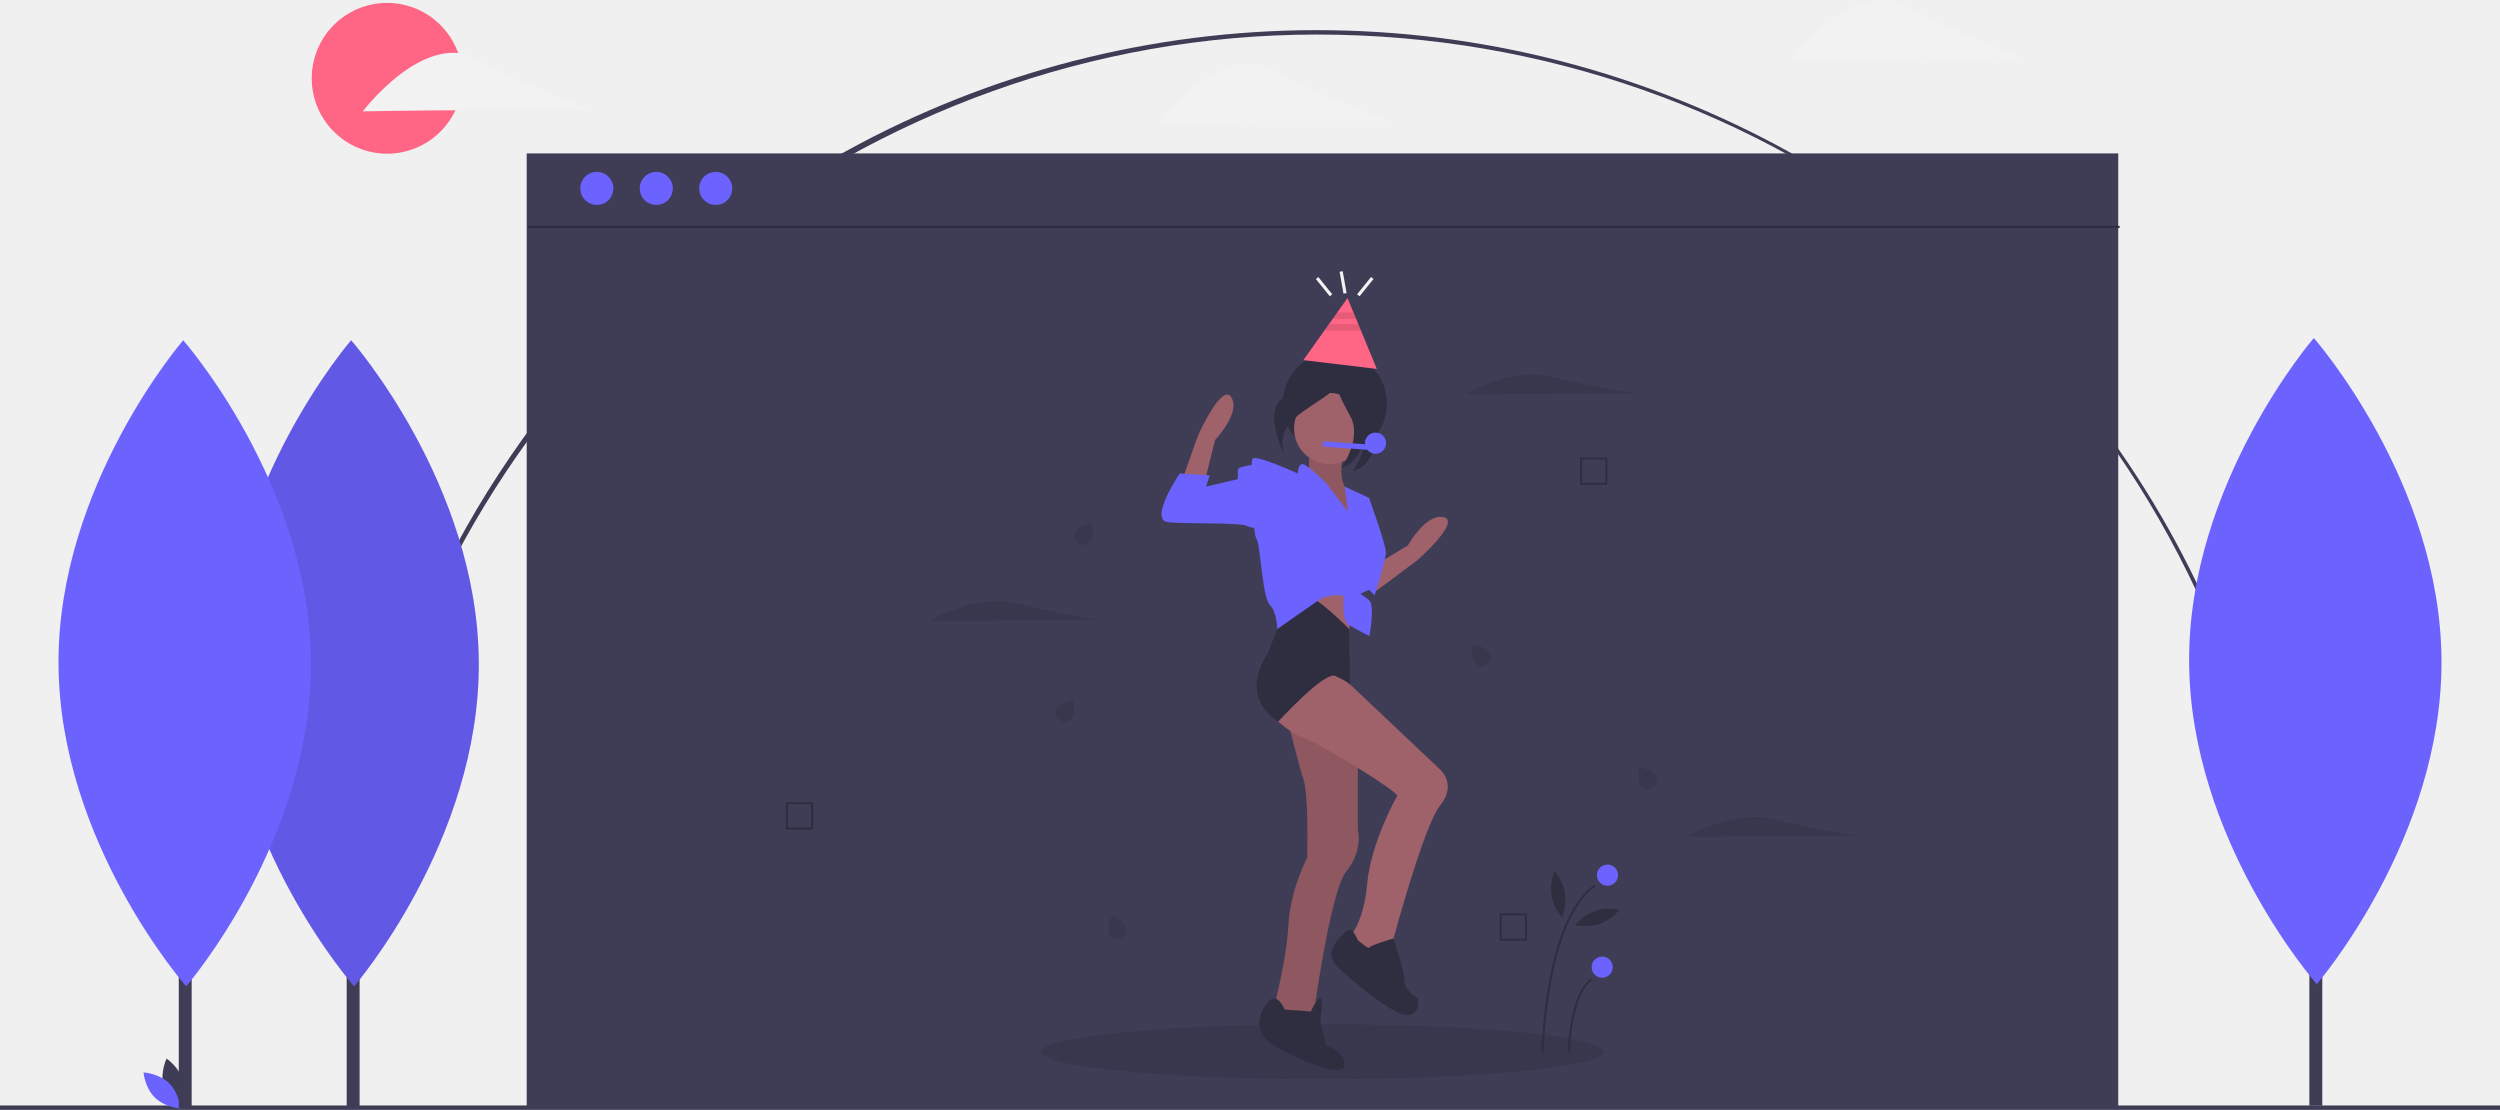
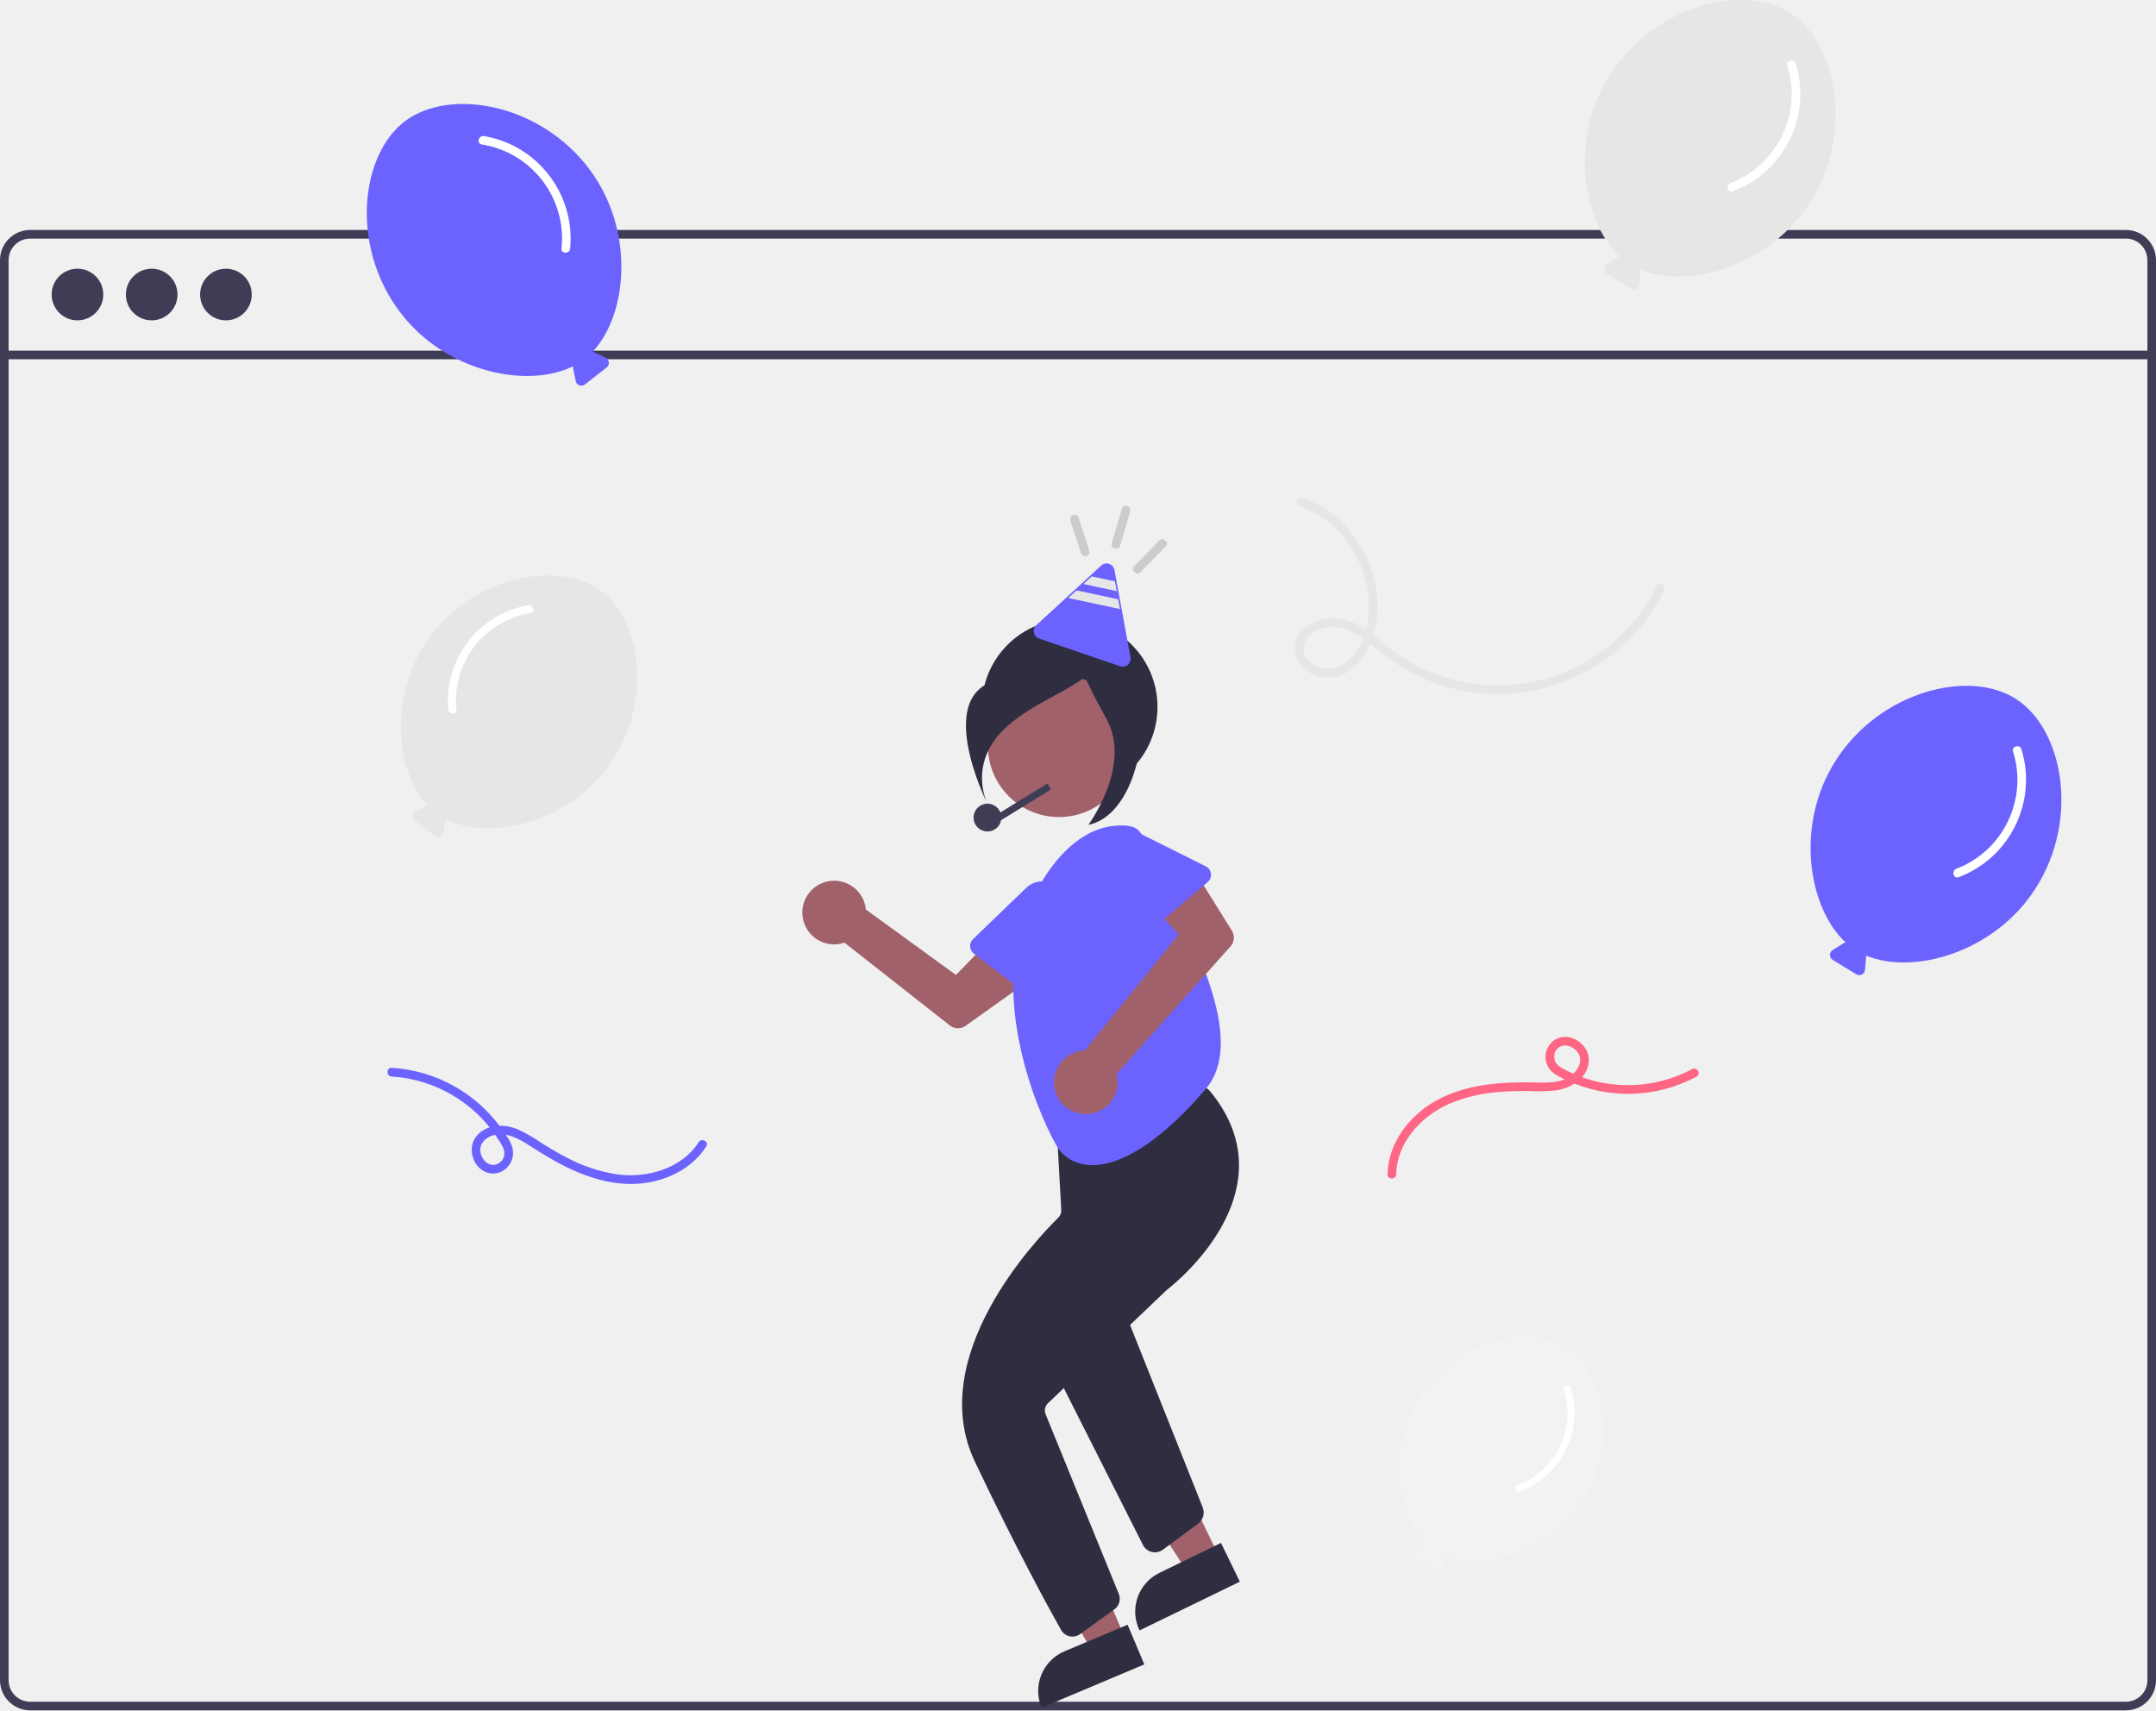
- <svg xmlns="http://www.w3.org/2000/svg" id="a81bc003-fc80-4096-afb3-3930840356e5" data-name="Layer 1" width="1137" height="504.768" viewBox="0 0 1137 504.768">
-   <rect y="502.768" width="1137" height="2" fill="#3f3d56" />
-   <circle cx="176.058" cy="35.615" r="34.28" fill="#ff6584" />
-   <path d="M199.165,557.94l-1.951-.439c21.756-96.751,76.43-184.609,153.951-247.392a444.114,444.114,0,0,1,712.155,246.211l-1.949.443C1015.317,354.554,838.096,213.328,630.401,213.328,425.427,213.328,244.066,358.258,199.165,557.94Z" transform="translate(-31.5 -197.6162)" fill="#3f3d56" />
-   <rect x="239.544" y="69.768" width="723.834" height="434" fill="#3f3d56" />
-   <path d="M401.382,574.953H388.877V562.449h12.505Zm-11.543-.962h10.581v-10.581H389.839Z" transform="translate(-31.5 -197.6162)" fill="#2f2e41" />
-   <path d="M726.025,625.454H713.52V612.949H726.025Zm-11.543-.962h10.581v-10.581h-10.581Z" transform="translate(-31.5 -197.6162)" fill="#2f2e41" />
-   <path d="M762.577,418.163H750.073V405.658h12.505Zm-11.543-.962h10.581V406.62h-10.581Z" transform="translate(-31.5 -197.6162)" fill="#2f2e41" />
-   <rect x="240.156" y="102.713" width="723.834" height="0.962" fill="#2f2e41" />
-   <ellipse cx="601.461" cy="478.337" rx="127.933" ry="12.505" opacity="0.1" />
-   <path d="M626.861,401.892v17.048L649.023,461.561l6.819-2.557,3.41-11.081-1.705-10.229-5.114-11.934-9.377-6.819s-3.41-5.967,0-15.343S626.861,401.892,626.861,401.892Z" transform="translate(-31.5 -197.6162)" fill="#9f616a" />
-   <path d="M626.861,401.892v17.048L649.023,461.561l6.819-2.557,3.41-11.081-1.705-10.229-5.114-11.934-9.377-6.819s-3.41-5.967,0-15.343S626.861,401.892,626.861,401.892Z" transform="translate(-31.5 -197.6162)" opacity="0.1" />
-   <circle cx="607.092" cy="183.561" r="23.706" fill="#2f2e41" />
-   <path d="M657.401,466.364l18.746-13.985s20.031-17.596,11.957-19.53-16.298,12.822-16.298,12.822l-18.313,11.009,2.421,9.468Z" transform="translate(-31.5 -197.6162)" fill="#9f616a" />
-   <path d="M568.555,417.599l7.851-22.031s10.924-24.322,15.148-17.173S584.095,397.744,584.095,397.744L578.961,418.486l-9.761.472Z" transform="translate(-31.5 -197.6162)" fill="#9f616a" />
-   <polygon points="594.508 268.207 598.77 286.107 613.261 289.517 615.818 265.65 594.508 268.207" fill="#9f616a" />
-   <path d="M617.484,526.344s4.262,17.901,6.819,25.572,1.705,35.801,1.705,35.801-7.672,14.491-8.524,30.687-6.819,38.358-6.819,38.358l8.524,9.377h6.819l2.557-4.262s7.672-58.816,15.343-68.193,5.114-18.753,5.114-18.753V528.901l-15.343-33.244L613.162,515.643Z" transform="translate(-31.5 -197.6162)" fill="#9f616a" />
-   <path d="M617.484,526.344s4.262,17.901,6.819,25.572,1.705,35.801,1.705,35.801-7.672,14.491-8.524,30.687-6.819,38.358-6.819,38.358l8.524,9.377h6.819l2.557-4.262s7.672-58.816,15.343-68.193,5.114-18.753,5.114-18.753V528.901l-15.343-33.244L613.162,515.643Z" transform="translate(-31.5 -197.6162)" opacity="0.1" />
-   <path d="M615.779,656.763s-3.41-8.524-7.672-3.41-6.819,13.639,2.557,19.605,31.539,15.343,32.392,9.377-8.524-9.377-8.524-9.377l-2.557-11.081s1.705-10.229,0-10.229-4.262,5.967-4.262,5.967Z" transform="translate(-31.5 -197.6162)" fill="#2f2e41" />
-   <path d="M608.108,521.23s8.524,9.377,16.196,11.934,43.473,24.72,42.62,26.425-11.934,21.31-13.639,40.063-8.524,24.72-8.524,24.72l9.377,11.934,10.229-8.524s14.491-54.554,22.163-63.931,0-16.196,0-16.196l-46.883-44.325H624.303Z" transform="translate(-31.5 -197.6162)" fill="#9f616a" />
-   <path d="M614.927,476.904l-6.819,17.901s-14.104,18.587,4.653,31.091c0,0,21.075-23.142,26.034-20.862,6.671,3.067,6.671,4.029,6.671,4.029l-.339-25.339s-15.709-16.196-20.823-15.343S614.927,476.904,614.927,476.904Z" transform="translate(-31.5 -197.6162)" fill="#2f2e41" />
-   <path d="M649.023,625.224s-2.557-6.819-5.114-4.262-11.081,9.377-4.262,16.196,26.425,23.015,32.392,22.163,4.262-7.672,4.262-7.672-5.967-3.41-5.967-7.672-5.004-19.487-5.059-19.546-11.136,3.35-11.136,4.203S649.023,625.224,649.023,625.224Z" transform="translate(-31.5 -197.6162)" fill="#2f2e41" />
-   <circle cx="604.737" cy="194.9" r="16.196" fill="#9f616a" />
-   <path d="M645.614,431.727l-11.081-14.491s-9.377-9.377-11.081-8.524-1.705,4.262-1.705,4.262-18.753-8.524-20.458-6.819,0,34.949,1.705,36.654,2.557,26.425,5.967,29.834,3.41,11.081,3.41,11.081,17.048-11.934,19.605-13.639,10.229-2.557,11.081-.852,9.377-2.557,11.081-3.41S645.614,431.727,645.614,431.727Z" transform="translate(-31.5 -197.6162)" fill="#6c63ff" />
-   <path d="M643.209,463.899s-2.557,15.343,1.705,17.901,9.377,5.114,9.377,5.114,2.557-13.639,0-16.196S643.209,463.899,643.209,463.899Z" transform="translate(-31.5 -197.6162)" fill="#6c63ff" />
-   <path d="M643.056,418.94l1.705,12.786,7.672,32.392,4.262,4.262s5.114-16.196,5.114-19.605-7.672-24.72-7.672-24.72Z" transform="translate(-31.5 -197.6162)" fill="#6c63ff" />
-   <path d="M603.846,408.712s-9.377.852-9.377,2.557v4.262l-14.491,3.41,1.705-5.114-13.639-.852s-14.491,21.31-5.114,22.163,32.392,0,35.801,1.705,10.229.852,10.229.852Z" transform="translate(-31.5 -197.6162)" fill="#6c63ff" />
-   <path d="M643.37,364.659s-8.043,10.341-24.128,12.639-3.447,27.575-3.447,27.575-4.596-9.192,4.596-17.235S643.37,375,643.37,364.659Z" transform="translate(-31.5 -197.6162)" fill="#2f2e41" />
-   <path d="M643.37,364.659s4.596,16.086,11.49,18.384,3.447,26.426-8.043,28.724c0,0,9.766-13.213,4.021-23.554S641.646,369.829,643.37,364.659Z" transform="translate(-31.5 -197.6162)" fill="#2f2e41" />
-   <path d="M643.37,364.659s-8.043,10.341-24.128,12.639-3.447,27.575-3.447,27.575-4.596-9.192,4.596-17.235S643.37,375,643.37,364.659Z" transform="translate(-31.5 -197.6162)" fill="#2f2e41" />
-   <path d="M643.37,364.659s4.596,16.086,11.49,18.384,3.447,26.426-8.043,28.724c0,0,9.766-13.213,4.021-23.554S641.646,369.829,643.37,364.659Z" transform="translate(-31.5 -197.6162)" fill="#2f2e41" />
-   <path d="M638.079,363.216s4.596,16.086,11.49,18.384S653.016,408.026,641.526,410.324c0,0,9.766-13.213,4.021-23.554S636.356,368.386,638.079,363.216Z" transform="translate(-31.5 -197.6162)" fill="#2f2e41" />
-   <path d="M658.696,403.701a4.81,4.81,0,1,0-6.396-4.027l-19.012-1.346-.17,2.399,20.193,1.429A4.808,4.808,0,0,0,658.696,403.701Z" transform="translate(-31.5 -197.6162)" fill="#6c63ff" />
-   <polygon points="626.177 167.791 592.765 163.785 602.331 150.328 604.385 147.442 606.092 145.037 608.146 142.151 612.845 135.538 615.577 142.151 616.769 145.037 617.765 147.442 618.958 150.328 626.177 167.791" fill="#ff6584" />
-   <polygon points="606.092 145.037 616.769 145.037 615.577 142.151 608.146 142.151 606.092 145.037" opacity="0.1" />
-   <polygon points="604.385 147.442 617.765 147.442 618.958 150.328 602.331 150.328 604.385 147.442" opacity="0.1" />
-   <rect x="632.961" y="322.934" width="1.443" height="10.1" transform="translate(-96.9859 272.8138) rotate(-38.88101)" fill="#f2f2f2" />
-   <rect x="651.718" y="322.934" width="1.443" height="10.1" transform="translate(922.9539 795.2272) rotate(-141.119)" fill="#f2f2f2" />
-   <rect x="641.618" y="321.01" width="1.443" height="10.1" transform="translate(-78.61695 -80.2787) rotate(-10.07006)" fill="#f2f2f2" />
-   <circle cx="271.443" cy="85.695" r="7.509" fill="#6c63ff" />
-   <circle cx="298.474" cy="85.695" r="7.509" fill="#6c63ff" />
-   <circle cx="325.505" cy="85.695" r="7.509" fill="#6c63ff" />
-   <path d="M519.186,523.893c-1.622,2.587-3.726,2.526-5.623,1.337s-2.869-3.056-1.247-5.643,7.119-3.724,7.119-3.724S520.808,521.306,519.186,523.893Z" transform="translate(-31.5 -197.6162)" opacity="0.1" />
-   <path d="M543.395,619.21c.956,2.9-.434,4.48-2.561,5.181s-4.184.257-5.14-2.643,1.678-7.857,1.678-7.857S542.44,616.311,543.395,619.21Z" transform="translate(-31.5 -197.6162)" opacity="0.1" />
-   <path d="M527.874,443.311c-1.622,2.587-3.726,2.526-5.623,1.337s-2.869-3.056-1.247-5.643,7.119-3.724,7.119-3.724S529.495,440.724,527.874,443.311Z" transform="translate(-31.5 -197.6162)" opacity="0.1" />
-   <path d="M784.241,549.966c1.707,2.531.798,4.43-1.059,5.681s-3.957,1.382-5.664-1.149-.516-8.018-.516-8.018S782.535,547.435,784.241,549.966Z" transform="translate(-31.5 -197.6162)" opacity="0.1" />
-   <path d="M708.732,494.176c1.707,2.531.798,4.43-1.059,5.681s-3.957,1.382-5.664-1.149-.516-8.018-.516-8.018S707.025,491.644,708.732,494.176Z" transform="translate(-31.5 -197.6162)" opacity="0.1" />
-   <path d="M733.52,675.963l-.962-.019a223.084,223.084,0,0,1,3.415-31.881c4.159-22.547,11.076-37.356,20.557-44.013l.552.787C734.933,616.389,733.531,675.369,733.52,675.963Z" transform="translate(-31.5 -197.6162)" fill="#2f2e41" />
-   <path d="M745.543,675.733l-.962-.019c.021-1.065.622-26.171,10.505-33.11l.552.787C746.155,650.051,745.548,675.477,745.543,675.733Z" transform="translate(-31.5 -197.6162)" fill="#2f2e41" />
-   <circle cx="731.077" cy="398.018" r="4.81" fill="#6c63ff" />
-   <circle cx="728.673" cy="439.861" r="4.81" fill="#6c63ff" />
-   <path d="M743.302,603.808a21.363,21.363,0,0,1-1.452,10.937,19.469,19.469,0,0,1-3.273-20.907A21.363,21.363,0,0,1,743.302,603.808Z" transform="translate(-31.5 -197.6162)" fill="#2f2e41" />
-   <path d="M759.023,617.83a21.363,21.363,0,0,1-11.023.476,19.469,19.469,0,0,1,20.017-6.866A21.363,21.363,0,0,1,759.023,617.83Z" transform="translate(-31.5 -197.6162)" fill="#2f2e41" />
-   <path d="M737.178,376.706c-21.872.101-39.676.292-39.676.292s21.232-12.71,39.64-8.067,39.566,7.702,39.566,7.702S759.05,376.605,737.178,376.706Z" transform="translate(-31.5 -197.6162)" opacity="0.1" />
-   <path d="M493.577,479.795c-21.872.101-39.676.292-39.676.292s21.232-12.71,39.64-8.067,39.566,7.702,39.566,7.702S515.45,479.694,493.577,479.795Z" transform="translate(-31.5 -197.6162)" opacity="0.1" />
-   <path d="M838.148,577.941c-21.872.101-39.676.292-39.676.292s21.232-12.71,39.64-8.067,39.566,7.702,39.566,7.702S860.02,577.84,838.148,577.941Z" transform="translate(-31.5 -197.6162)" opacity="0.1" />
-   <path d="M105.897,691.601c1.694,6.262,7.496,10.14,7.496,10.14s3.056-6.274,1.362-12.536-7.496-10.14-7.496-10.14S104.203,685.339,105.897,691.601Z" transform="translate(-31.5 -197.6162)" fill="#3f3d56" />
-   <path d="M108.386,690.255c4.648,4.525,5.216,11.481,5.216,11.481s-6.968-.38-11.617-4.905-5.216-11.481-5.216-11.481S103.738,685.73,108.386,690.255Z" transform="translate(-31.5 -197.6162)" fill="#6c63ff" />
-   <rect x="157.672" y="271.826" width="5.875" height="232.053" fill="#3f3d56" />
-   <path d="M249.264,499.015c.374,81.143-56.715,147.188-56.715,147.188s-57.695-65.515-58.069-146.658,56.715-147.188,56.715-147.188S248.89,417.872,249.264,499.015Z" transform="translate(-31.5 -197.6162)" fill="#6c63ff" />
-   <path d="M249.264,499.015c.374,81.143-56.715,147.188-56.715,147.188s-57.695-65.515-58.069-146.658,56.715-147.188,56.715-147.188S248.89,417.872,249.264,499.015Z" transform="translate(-31.5 -197.6162)" opacity="0.1" />
-   <rect x="81.3" y="271.826" width="5.875" height="232.053" fill="#3f3d56" />
-   <path d="M172.892,499.015c.374,81.143-56.715,147.188-56.715,147.188s-57.695-65.515-58.069-146.658,56.715-147.188,56.715-147.188S172.518,417.872,172.892,499.015Z" transform="translate(-31.5 -197.6162)" fill="#6c63ff" />
-   <path d="M249.479,247.695c-29.207.135-52.98.566-52.98.566s28.258-37.431,52.874-23.563,52.893,23.076,52.893,23.076S278.686,247.56,249.479,247.695Z" transform="translate(-31.5 -197.6162)" fill="#f2f2f2" />
-   <path d="M611.479,252.695c-29.207.135-52.98.566-52.98.566s28.258-37.431,52.874-23.563,52.893,23.076,52.893,23.076S640.686,252.56,611.479,252.695Z" transform="translate(-31.5 -197.6162)" fill="#f2f2f2" />
-   <path d="M899.479,223.695c-29.207.135-52.98.566-52.98.566s28.258-37.431,52.874-23.563,52.893,23.076,52.893,23.076S928.686,223.56,899.479,223.695Z" transform="translate(-31.5 -197.6162)" fill="#f2f2f2" />
-   <rect x="1050.3" y="270.826" width="5.875" height="232.053" fill="#3f3d56" />
-   <path d="M1141.892,498.015c.374,81.143-56.715,147.188-56.715,147.188s-57.695-65.515-58.069-146.658,56.715-147.188,56.715-147.188S1141.518,416.872,1141.892,498.015Z" transform="translate(-31.5 -197.6162)" fill="#6c63ff" />
+ <svg xmlns="http://www.w3.org/2000/svg" id="e1391a02-b104-4fff-b54c-6dc1d4c09514" data-name="Layer 1" width="745.059" height="591.052" viewBox="0 0 745.059 591.052">
+   <path d="M930.928,461.47c15.319-23.965,9.478-55.064-6.809-65.474s-46.964-2.654-62.282,21.311c-14.179,22.183-9.495,50.929,3.443,62.86a1.975,1.975,0,0,0-.704.255l-3.789,2.375a2,2,0,0,0,.021,3.403l8.136,4.958a2,2,0,0,0,3.034-1.541l.374-4.457a1.98,1.98,0,0,0-.026-.465C888.592,491.52,916.718,483.701,930.928,461.47Z" transform="translate(-227.4705 -154.474)" fill="#6c63ff" />
+   <path d="M923.142,414.193a32.913,32.913,0,0,1-19.618,40.518c-1.783.687-1.008,3.589.798,2.893a36.009,36.009,0,0,0,21.713-44.208c-.559-1.843-3.455-1.057-2.893.798Z" transform="translate(-227.4705 -154.474)" fill="#fff" />
+   <path d="M376.225,374.309c15.815-21.164,44.76-26.272,59.143-15.524s17.687,39.954,1.873,61.118c-14.639,19.59-41.16,24.933-55.768,17.593a1.835,1.835,0,0,1,.009.695l-.824,4.072a1.858,1.858,0,0,1-2.965,1.096l-6.974-5.448a1.858,1.858,0,0,1,.346-3.142l3.752-1.784a1.84,1.84,0,0,1,.413-.13C363.969,420.952,361.555,393.942,376.225,374.309Z" transform="translate(-227.4705 -154.474)" fill="#e6e6e6" />
+   <path d="M410.818,366.319a30.565,30.565,0,0,0-25.599,33.416c.17,1.784-2.618,1.773-2.787,0a33.42,33.42,0,0,1,27.644-36.104c1.754-.298,2.508,2.387.741,2.687Z" transform="translate(-227.4705 -154.474)" fill="#fff" />
+   <path d="M774.263,673.124c12.43-19.445,7.691-44.679-5.525-53.126s-38.107-2.154-50.536,17.292c-11.505,17.999-7.705,41.324,2.794,51.005a1.603,1.603,0,0,0-.571.207l-3.075,1.927a1.623,1.623,0,0,0,.017,2.761l6.602,4.023a1.623,1.623,0,0,0,2.462-1.25l.303-3.616a1.608,1.608,0,0,0-.021-.377C739.911,697.507,762.733,691.163,774.263,673.124Z" transform="translate(-227.4705 -154.474)" fill="#f2f2f2" />
+   <path d="M962.12,233.949h-724.239a10.422,10.422,0,0,0-10.41,10.41V735.116a10.422,10.422,0,0,0,10.41,10.41h724.239a10.422,10.422,0,0,0,10.41-10.41V244.359A10.422,10.422,0,0,0,962.12,233.949ZM969.555,735.116a7.439,7.439,0,0,1-7.436,7.436h-724.239a7.439,7.439,0,0,1-7.436-7.436V244.359a7.439,7.439,0,0,1,7.436-7.436h724.239a7.439,7.439,0,0,1,7.436,7.436Z" transform="translate(-227.4705 -154.474)" fill="#3f3d56" />
+   <rect x="1.487" y="121.174" width="742.085" height="2.974" fill="#3f3d56" />
+   <circle cx="26.769" cy="101.782" r="8.923" fill="#3f3d56" />
+   <circle cx="52.422" cy="101.782" r="8.923" fill="#3f3d56" />
+   <circle cx="78.075" cy="101.782" r="8.923" fill="#3f3d56" />
+   <circle cx="369.646" cy="244.289" r="30.354" fill="#2f2e41" />
+   <polygon points="421.112 537.499 410.085 542.857 384.169 502.876 400.443 494.967 421.112 537.499" fill="#a0616a" />
+   <path d="M630.961,695.346H654.605a0,0,0,0,1,0,0V710.233a0,0,0,0,1,0,0H616.074a0,0,0,0,1,0,0v0A14.887,14.887,0,0,1,630.961,695.346Z" transform="translate(-470.7456 193.9067) rotate(-25.91783)" fill="#2f2e41" />
+   <path d="M626.581,690.928a4.604,4.604,0,0,1-1.06-.124,4.681,4.681,0,0,1-3.091-2.459l-29.59-58.646a4.858,4.858,0,0,1,1.182-5.858l16.478-13.86a4.553,4.553,0,0,1,4.087-.949,4.651,4.651,0,0,1,3.209,2.833l25.292,63.507a4.812,4.812,0,0,1-1.587,5.653l-12.181,8.999A4.607,4.607,0,0,1,626.581,690.928Z" transform="translate(-227.4705 -154.474)" fill="#2f2e41" />
+   <polygon points="388.604 565.706 377.307 570.467 353.566 529.157 370.24 522.13 388.604 565.706" fill="#a0616a" />
+   <path d="M597.894,722.83H621.538a0,0,0,0,1,0,0v14.887a0,0,0,0,1,0,0H583.007a0,0,0,0,1,0,0v0A14.887,14.887,0,0,1,597.894,722.83Z" transform="translate(-463.7999 136.7347) rotate(-22.85176)" fill="#2f2e41" />
+   <path d="M598.075,720.048a4.486,4.486,0,0,1-3.909-2.281c-4.113-7.285-15.249-27.534-29.797-58.161-17.265-36.348,20.976-76.633,28.817-84.339a3.491,3.491,0,0,0,1.033-2.684l-1.698-30.571a4.489,4.489,0,0,1,3.773-4.69l45.153-7.325a4.54,4.54,0,0,1,4.215,1.596c7.628,9.26,10.906,19.221,9.741,29.607-2.378,21.206-22.356,37.217-24.626,38.973a3.171,3.171,0,0,0-.265.229L589.638,639.372a3.48,3.48,0,0,0-.826,3.854l25.286,62.065a4.487,4.487,0,0,1-1.533,5.346l-11.85,8.558A4.511,4.511,0,0,1,598.075,720.048Z" transform="translate(-227.4705 -154.474)" fill="#2f2e41" />
+   <path d="M558.514,509.824a4.503,4.503,0,0,1-2.788-.961L519.291,480.231a10.249,10.249,0,0,1-1.036.305,11,11,0,1,1,8.191-13.225h0a10.628,10.628,0,0,1,.229,1.451L557.821,491.391l11.907-12.207,11.711,15.332L561.125,508.994A4.492,4.492,0,0,1,558.514,509.824Z" transform="translate(-227.4705 -154.474)" fill="#a0616a" />
+   <circle cx="365.965" cy="257.791" r="24.561" fill="#a0616a" />
+   <path d="M605.032,557.103a16.148,16.148,0,0,1-5.849-1.047,13.048,13.048,0,0,1-6.6-5.681c-7.585-13.235-23.937-54.252-8.709-84.708,10.253-20.508,21.596-25.383,29.306-25.862,7.118-.439,8.496,1.136,10.875,7.54h0c1.319,3.552,3.884,8.629,6.854,14.508,10.663,21.105,26.776,53,13.293,68.862C629.644,547.841,615.761,557.102,605.032,557.103Z" transform="translate(-227.4705 -154.474)" fill="#6c63ff" />
+   <path d="M585.137,499.272a3.277,3.277,0,0,1-1.99-.674l-19.146-14.609a3.284,3.284,0,0,1-.286-4.977l18.4-17.724a7.988,7.988,0,0,1,13.282,7.724l-7.075,27.785a3.286,3.286,0,0,1-3.186,2.475Z" transform="translate(-227.4705 -154.474)" fill="#6c63ff" />
+   <path d="M602.69,539.509a11.03,11.03,0,0,1-10.535-7.93,11.004,11.004,0,0,1,8.708-13.918h0a10.739,10.739,0,0,1,1.463-.139L634.821,477.391,623.97,465.7l16.022-10.748,13.205,21.165a4.522,4.522,0,0,1-.463,5.38l-39.414,44.1a10.228,10.228,0,0,1,.241,1.053,11.003,11.003,0,0,1-10.232,12.84C603.116,539.502,602.902,539.509,602.69,539.509Z" transform="translate(-227.4705 -154.474)" fill="#a0616a" />
+   <path d="M624.342,475.688a3.291,3.291,0,0,1-2.797-1.562l-13.406-21.747a8.017,8.017,0,0,1,.523-9.133h0a8.021,8.021,0,0,1,9.848-2.204L644.155,453.864a3.284,3.284,0,0,1,.659,5.439L626.468,474.904A3.283,3.283,0,0,1,624.342,475.688Z" transform="translate(-227.4705 -154.474)" fill="#6c63ff" />
+   <path d="M573.43,437.905l17.237-10.617-1.261-2.047-16.228,9.996a4.807,4.807,0,1,0,.253,2.668Z" transform="translate(-227.4705 -154.474)" fill="#3f3d56" />
+   <path d="M610.47,374.329s-11.513,11.308-36.504,14.878-5.355,42.842-5.355,42.842-7.14-14.281,7.14-26.776S610.47,390.395,610.47,374.329Z" transform="translate(-227.4705 -154.474)" fill="#2f2e41" />
+   <path d="M598.234,366.329s7.14,24.991,17.851,28.562S621.44,435.948,603.589,439.518c0,0,15.173-20.529,6.248-36.594S595.556,374.362,598.234,366.329Z" transform="translate(-227.4705 -154.474)" fill="#2f2e41" />
+   <path d="M614.881,384.796a2.869,2.869,0,0,1-.326-.09l-27.987-9.556a2.752,2.752,0,0,1-.973-4.63L608.022,349.916a2.751,2.751,0,0,1,4.568,1.527l5.56,30.161a2.752,2.752,0,0,1-3.269,3.192Z" transform="translate(-227.4705 -154.474)" fill="#6c63ff" />
+   <polygon points="374.411 201.83 385.905 204.276 385.283 200.896 377.283 199.193 374.411 201.83" fill="#e6e6e6" />
+   <polygon points="372.022 204.028 386.426 207.093 387.049 210.473 369.15 206.664 372.022 204.028" fill="#e6e6e6" />
+   <path d="M597.342,334.233l3.667,11.344a1.533,1.533,0,0,0,1.845,1.048,1.516,1.516,0,0,0,1.048-1.845l-3.667-11.344a1.533,1.533,0,0,0-1.845-1.048,1.516,1.516,0,0,0-1.048,1.845Z" transform="translate(-227.4705 -154.474)" fill="#ccc" />
+   <path d="M615.154,330.385,611.66,342.263c-.546,1.856,2.348,2.649,2.893.798l3.494-11.878c.546-1.856-2.348-2.649-2.893-.798Z" transform="translate(-227.4705 -154.474)" fill="#ccc" />
+   <path d="M628.082,341.26l-8.641,8.868c-1.35,1.386.838,3.439,2.185,2.057l8.641-8.868c1.35-1.386-.838-3.439-2.185-2.057Z" transform="translate(-227.4705 -154.474)" fill="#ccc" />
+   <path d="M767.945,634.763a26.706,26.706,0,0,1-15.918,32.876c-1.447.558-.818,2.912.647,2.347a29.218,29.218,0,0,0,17.618-35.871c-.453-1.495-2.804-.858-2.347.647Z" transform="translate(-227.4705 -154.474)" fill="#fff" />
+   <path d="M852.928,224.47c15.319-23.965,9.478-55.064-6.809-65.474s-46.964-2.654-62.282,21.311c-14.179,22.183-9.495,50.929,3.443,62.86a1.975,1.975,0,0,0-.704.255l-3.789,2.375a2,2,0,0,0,.021,3.403l8.136,4.958a2,2,0,0,0,3.034-1.541l.374-4.457a1.98,1.98,0,0,0-.026-.465C810.592,254.52,838.718,246.701,852.928,224.47Z" transform="translate(-227.4705 -154.474)" fill="#e6e6e6" />
+   <path d="M845.142,177.193a32.913,32.913,0,0,1-19.618,40.518c-1.783.687-1.008,3.589.798,2.893a36.009,36.009,0,0,0,21.713-44.208c-.559-1.843-3.455-1.057-2.893.798Z" transform="translate(-227.4705 -154.474)" fill="#fff" />
+   <path d="M431.188,212.993c-17.026-22.784-48.186-28.283-63.671-16.712s-19.041,43.012-2.016,65.797c15.759,21.09,44.311,26.841,60.037,18.94a1.975,1.975,0,0,0-.009.749l.887,4.383a2,2,0,0,0,3.192,1.18l7.508-5.866a2,2,0,0,0-.372-3.382l-4.039-1.921a1.981,1.981,0,0,0-.444-.14C444.383,263.206,446.982,234.129,431.188,212.993Z" transform="translate(-227.4705 -154.474)" fill="#6c63ff" />
+   <path d="M393.947,204.391a32.904,32.904,0,0,1,27.558,35.975c-.183,1.921,2.818,1.908,3,0a35.979,35.979,0,0,0-29.761-38.867c-1.888-.321-2.7,2.569-.798,2.893Z" transform="translate(-227.4705 -154.474)" fill="#fff" />
+   <path d="M362.838,526.497A47.2,47.2,0,0,1,399.757,548.365c1.118,1.787,2.577,3.75,1.803,5.95a3.912,3.912,0,0,1-4.053,2.707c-2.281-.278-3.753-2.509-4.034-4.648-.319-2.426,1.392-4.33,3.505-5.231,5.163-2.202,10.371,1.201,14.577,3.917,9.582,6.189,20.122,11.786,31.733,12.492,10.743.653,22.263-3.56,28.238-12.876,1.045-1.63-1.55-3.136-2.59-1.514-5.926,9.239-17.906,12.558-28.323,11.13a55.06,55.06,0,0,1-17.722-6.017c-2.863-1.486-5.64-3.133-8.361-4.864a53.351,53.351,0,0,0-8.2-4.701c-4.782-1.964-11.111-1.811-14.451,2.711-3.116,4.219-.708,11.243,4.504,12.429,4.939,1.124,9.266-3.521,8.249-8.378-.52-2.484-2.391-4.916-3.839-6.946a50.204,50.204,0,0,0-37.954-21.029c-1.93-.095-1.925,2.905,0,3Z" transform="translate(-227.4705 -154.474)" fill="#6c63ff" />
+   <path d="M812.236,523.931a47.117,47.117,0,0,1-44.635-.151c-1.551-.855-2.855-1.831-3.03-3.725a3.896,3.896,0,0,1,2.05-3.898c2.154-1.051,4.717.175,6.063,1.971,1.448,1.931.869,4.437-.471,6.256-3.465,4.703-10.015,4.257-15.198,4.153-11.163-.226-22.899.666-32.899,6.089-9.396,5.095-16.942,14.653-17.15,25.65-.037,1.931,2.963,1.931,3,0,.206-10.852,8.407-19.795,17.851-24.151a53.686,53.686,0,0,1,18.507-4.355c3.114-.232,6.238-.293,9.359-.255a62.908,62.908,0,0,0,9.338-.199c5.354-.733,11.11-4.182,11.505-10.137.358-5.388-5.764-9.96-10.81-7.882a7.032,7.032,0,0,0-3.035,10.226c1.35,2.056,3.749,3.108,5.899,4.126a50.115,50.115,0,0,0,45.169-1.126c1.693-.929.181-3.521-1.514-2.59Z" transform="translate(-227.4705 -154.474)" fill="#ff6584" />
+   <path d="M676.712,329.405c13.496,4.642,22.946,18.323,23.748,32.407.407,7.149-1.289,15.414-6.621,20.558a10.328,10.328,0,0,1-9.349,3.073c-2.944-.64-6.017-2.648-6.52-5.837-.486-3.081,1.619-5.627,4.172-7.031a12.251,12.251,0,0,1,9.552-.907c4.164,1.294,7.69,4.071,11.052,6.751a81.606,81.606,0,0,0,10.434,7.357,63.968,63.968,0,0,0,86.528-22.108q1.583-2.564,2.903-5.275c.847-1.727-1.74-3.249-2.59-1.514a61.035,61.035,0,0,1-89.106,23.971c-6.983-4.679-13.678-12.718-22.761-12.776-6.688-.042-14.732,5.013-13.018,12.622.78,3.461,3.705,5.955,6.912,7.154a12.579,12.579,0,0,0,10.605-.87c7.082-3.977,10.175-12.805,10.763-20.477,1.155-15.074-7.367-30.708-20.755-37.776a36.393,36.393,0,0,0-5.152-2.215c-1.83-.629-2.615,2.268-.798,2.893Z" transform="translate(-227.4705 -154.474)" fill="#e6e6e6" />
</svg>
